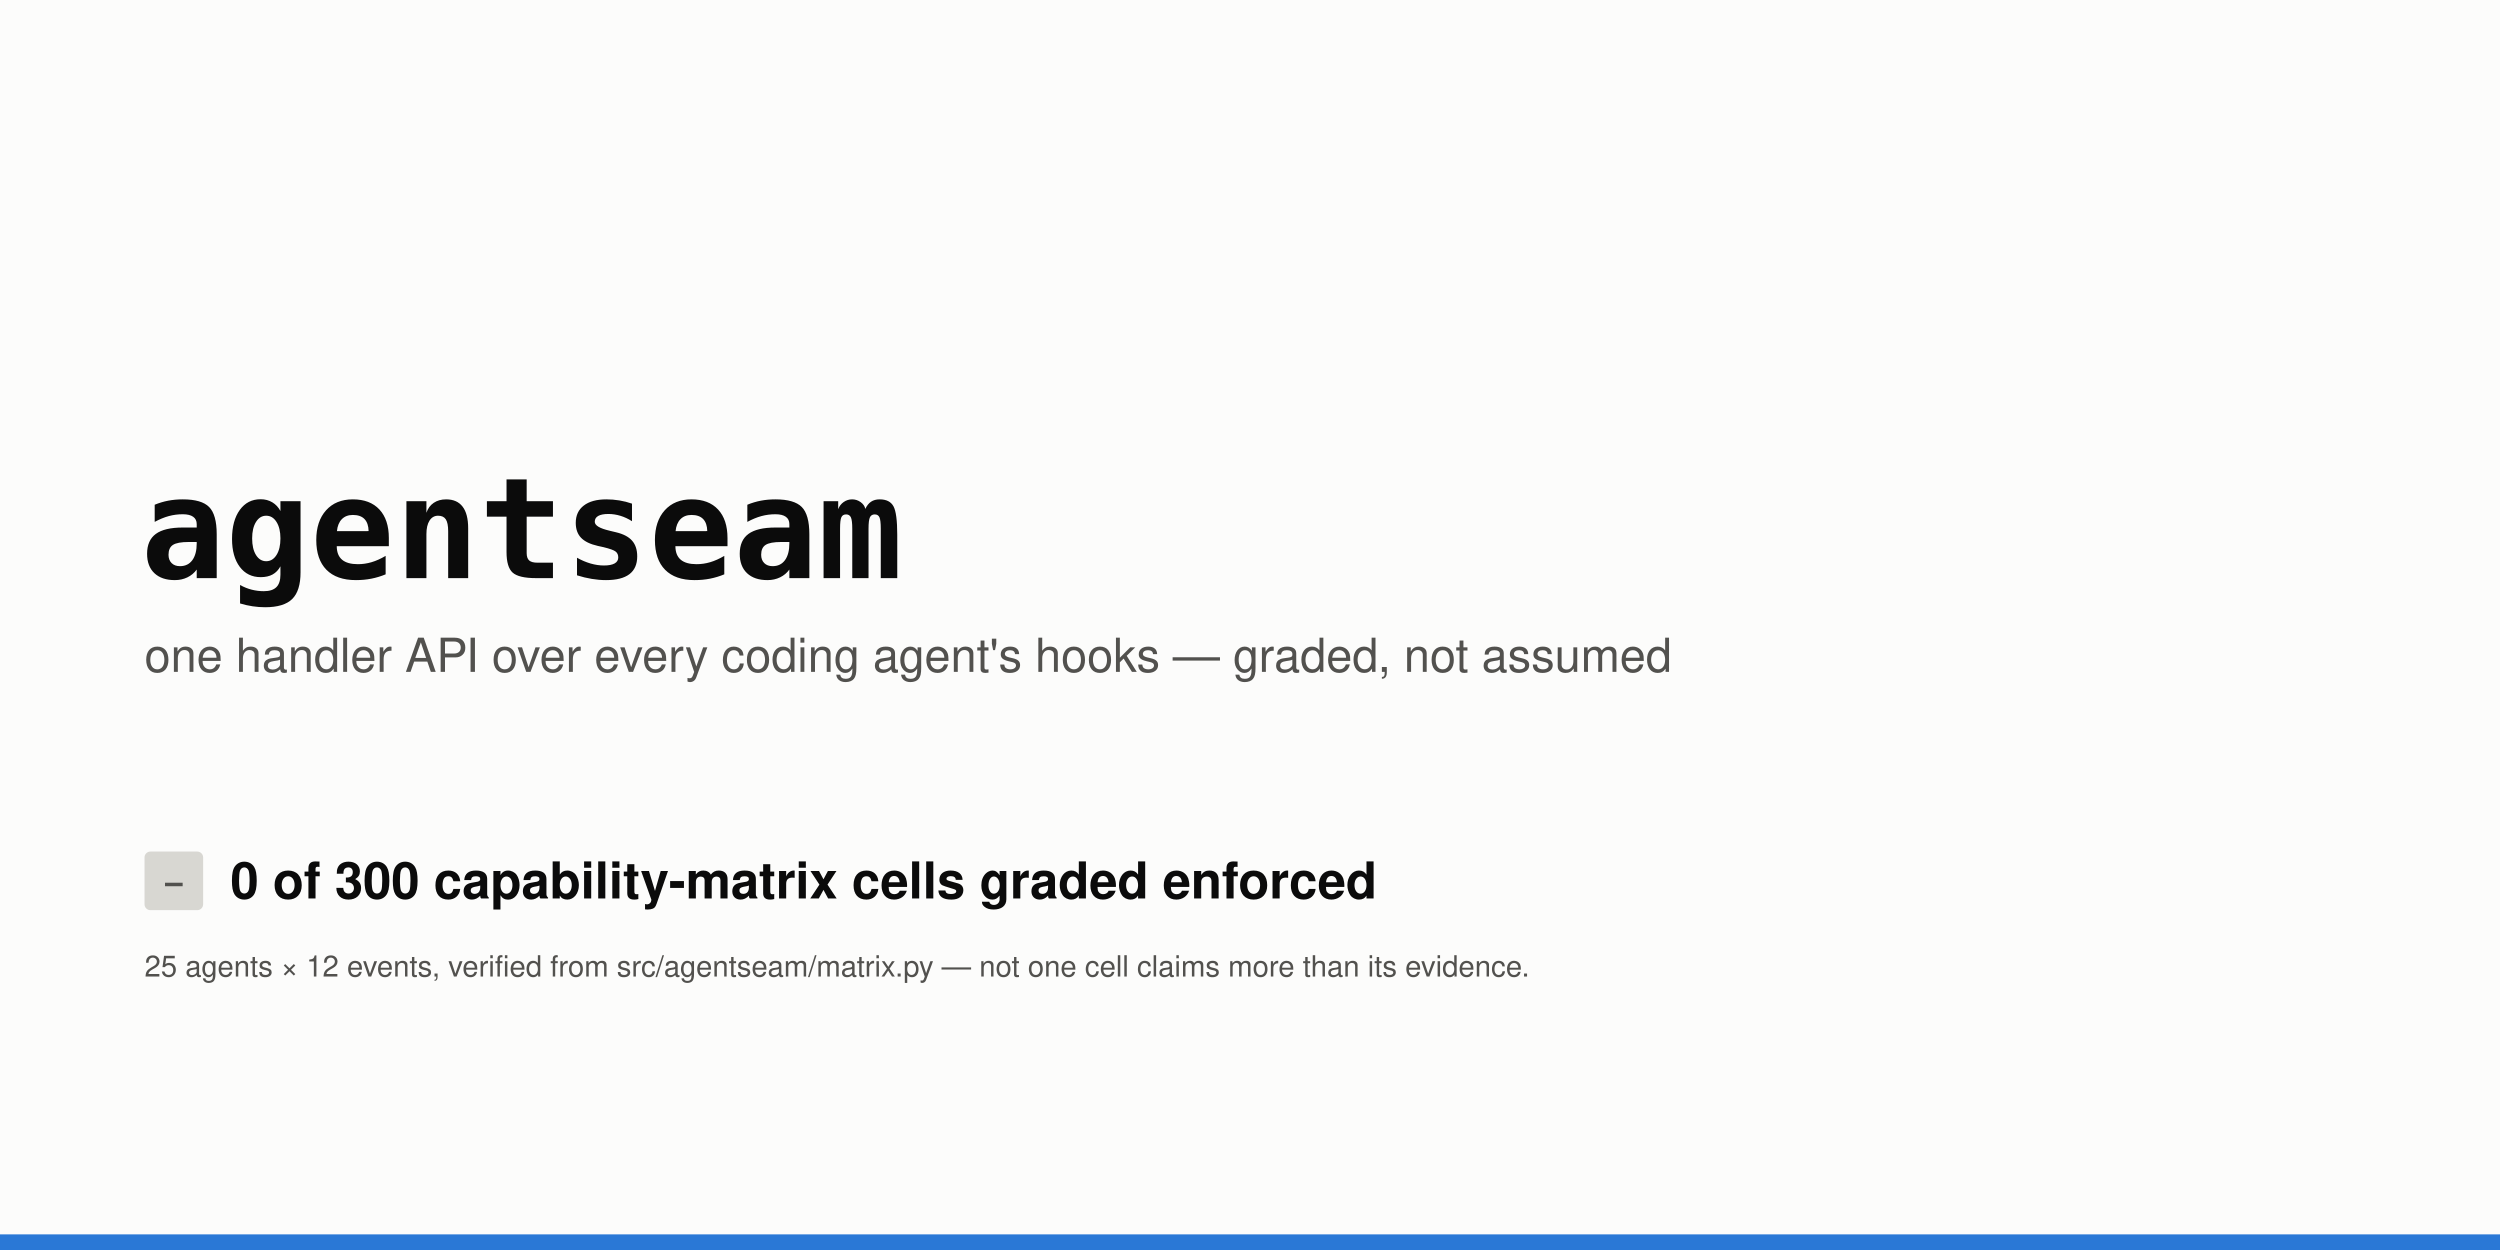
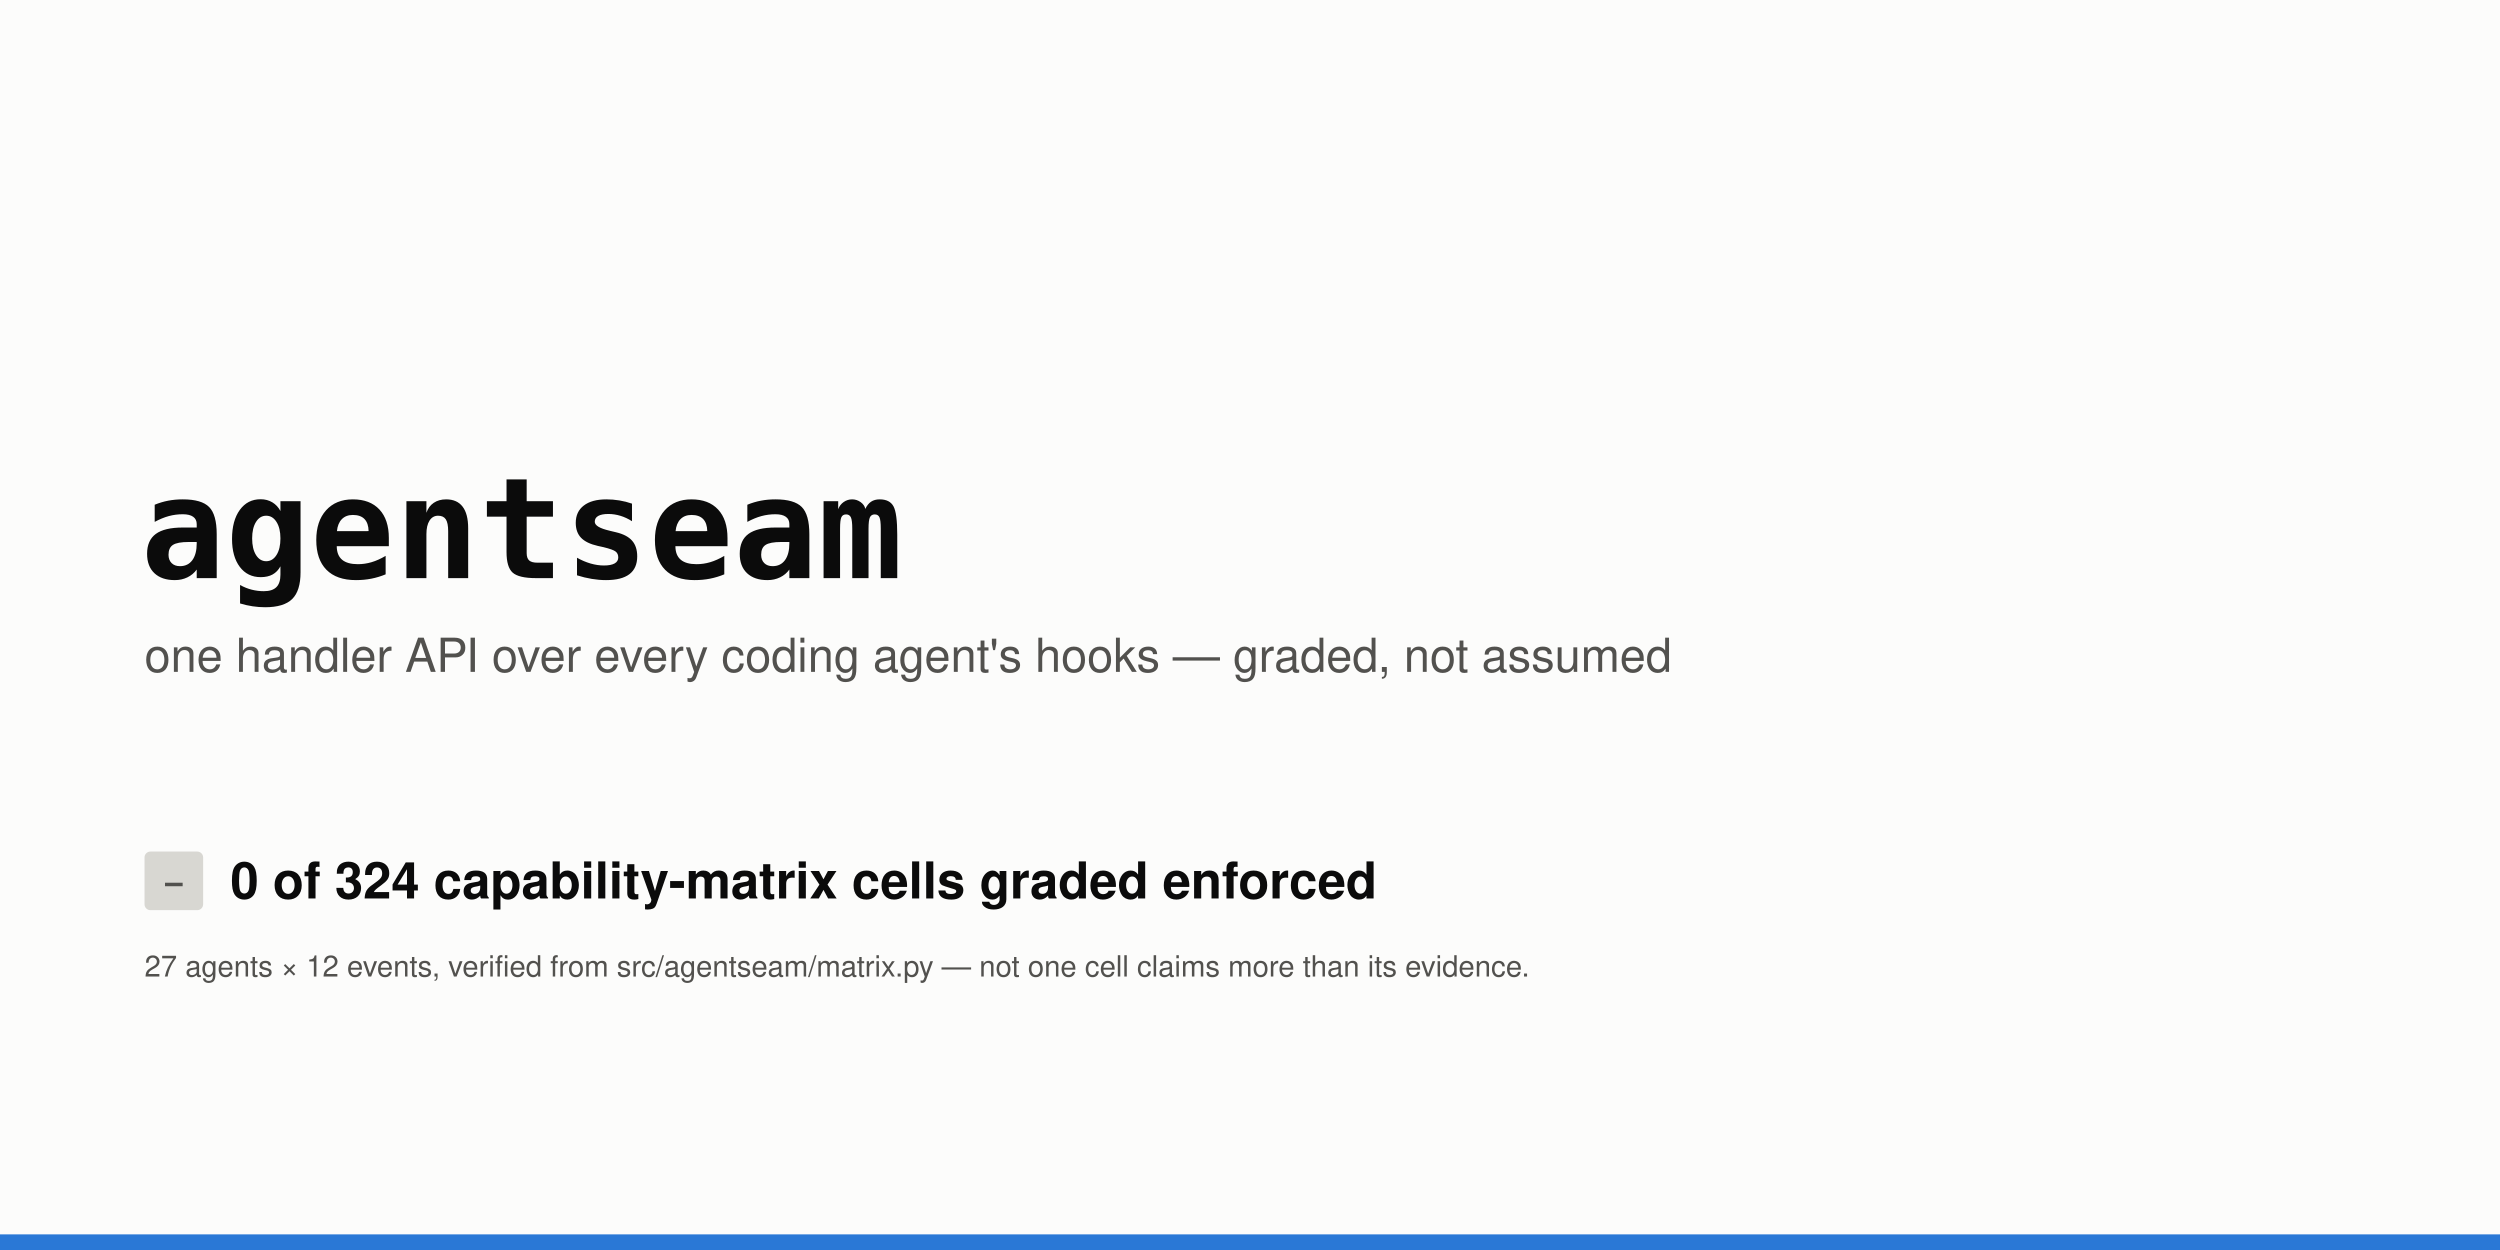
<svg xmlns="http://www.w3.org/2000/svg" width="1280" height="640" viewBox="0 0 1280 640" role="img" aria-labelledby="t d">
  <rect width="1280" height="640" fill="#fcfcfb" />
  <text x="72" y="296" font-family="ui-monospace, SFMono-Regular, 'SF Mono', Menlo, Consolas, monospace" font-size="72" font-weight="700" fill="#0b0b0b" text-anchor="start">agentseam</text>
  <text x="74" y="344" font-family="-apple-system, BlinkMacSystemFont, 'Segoe UI', Helvetica, Arial, sans-serif" font-size="24" font-weight="400" fill="#52514e" text-anchor="start">one handler API over every coding agent's hooks — graded, not assumed</text>
  <rect x="74" y="436" width="30" height="30" rx="3" fill="#d8d7d2" />
  <text x="89" y="457" font-family="ui-monospace, SFMono-Regular, 'SF Mono', Menlo, Consolas, monospace" font-size="15" font-weight="600" fill="#52514e" text-anchor="middle">–</text>
-   <text x="118" y="460" font-family="-apple-system, BlinkMacSystemFont, 'Segoe UI', Helvetica, Arial, sans-serif" font-size="26" font-weight="600" fill="#0b0b0b" text-anchor="start">0 of 300 capability-matrix cells graded enforced</text>
-   <text x="74" y="500" font-family="-apple-system, BlinkMacSystemFont, 'Segoe UI', Helvetica, Arial, sans-serif" font-size="15" font-weight="400" fill="#52514e" text-anchor="start">25 agents × 12 events, verified from src/agentseam/matrix.py — not one cell claims more than its evidence.</text>
+   <text x="118" y="460" font-family="-apple-system, BlinkMacSystemFont, 'Segoe UI', Helvetica, Arial, sans-serif" font-size="26" font-weight="600" fill="#0b0b0b" text-anchor="start">0 of 324 capability-matrix cells graded enforced</text>
+   <text x="74" y="500" font-family="-apple-system, BlinkMacSystemFont, 'Segoe UI', Helvetica, Arial, sans-serif" font-size="15" font-weight="400" fill="#52514e" text-anchor="start">27 agents × 12 events, verified from src/agentseam/matrix.py — not one cell claims more than its evidence.</text>
  <rect x="0" y="632" width="1280" height="8" rx="0" fill="#2a78d6" />
</svg>
